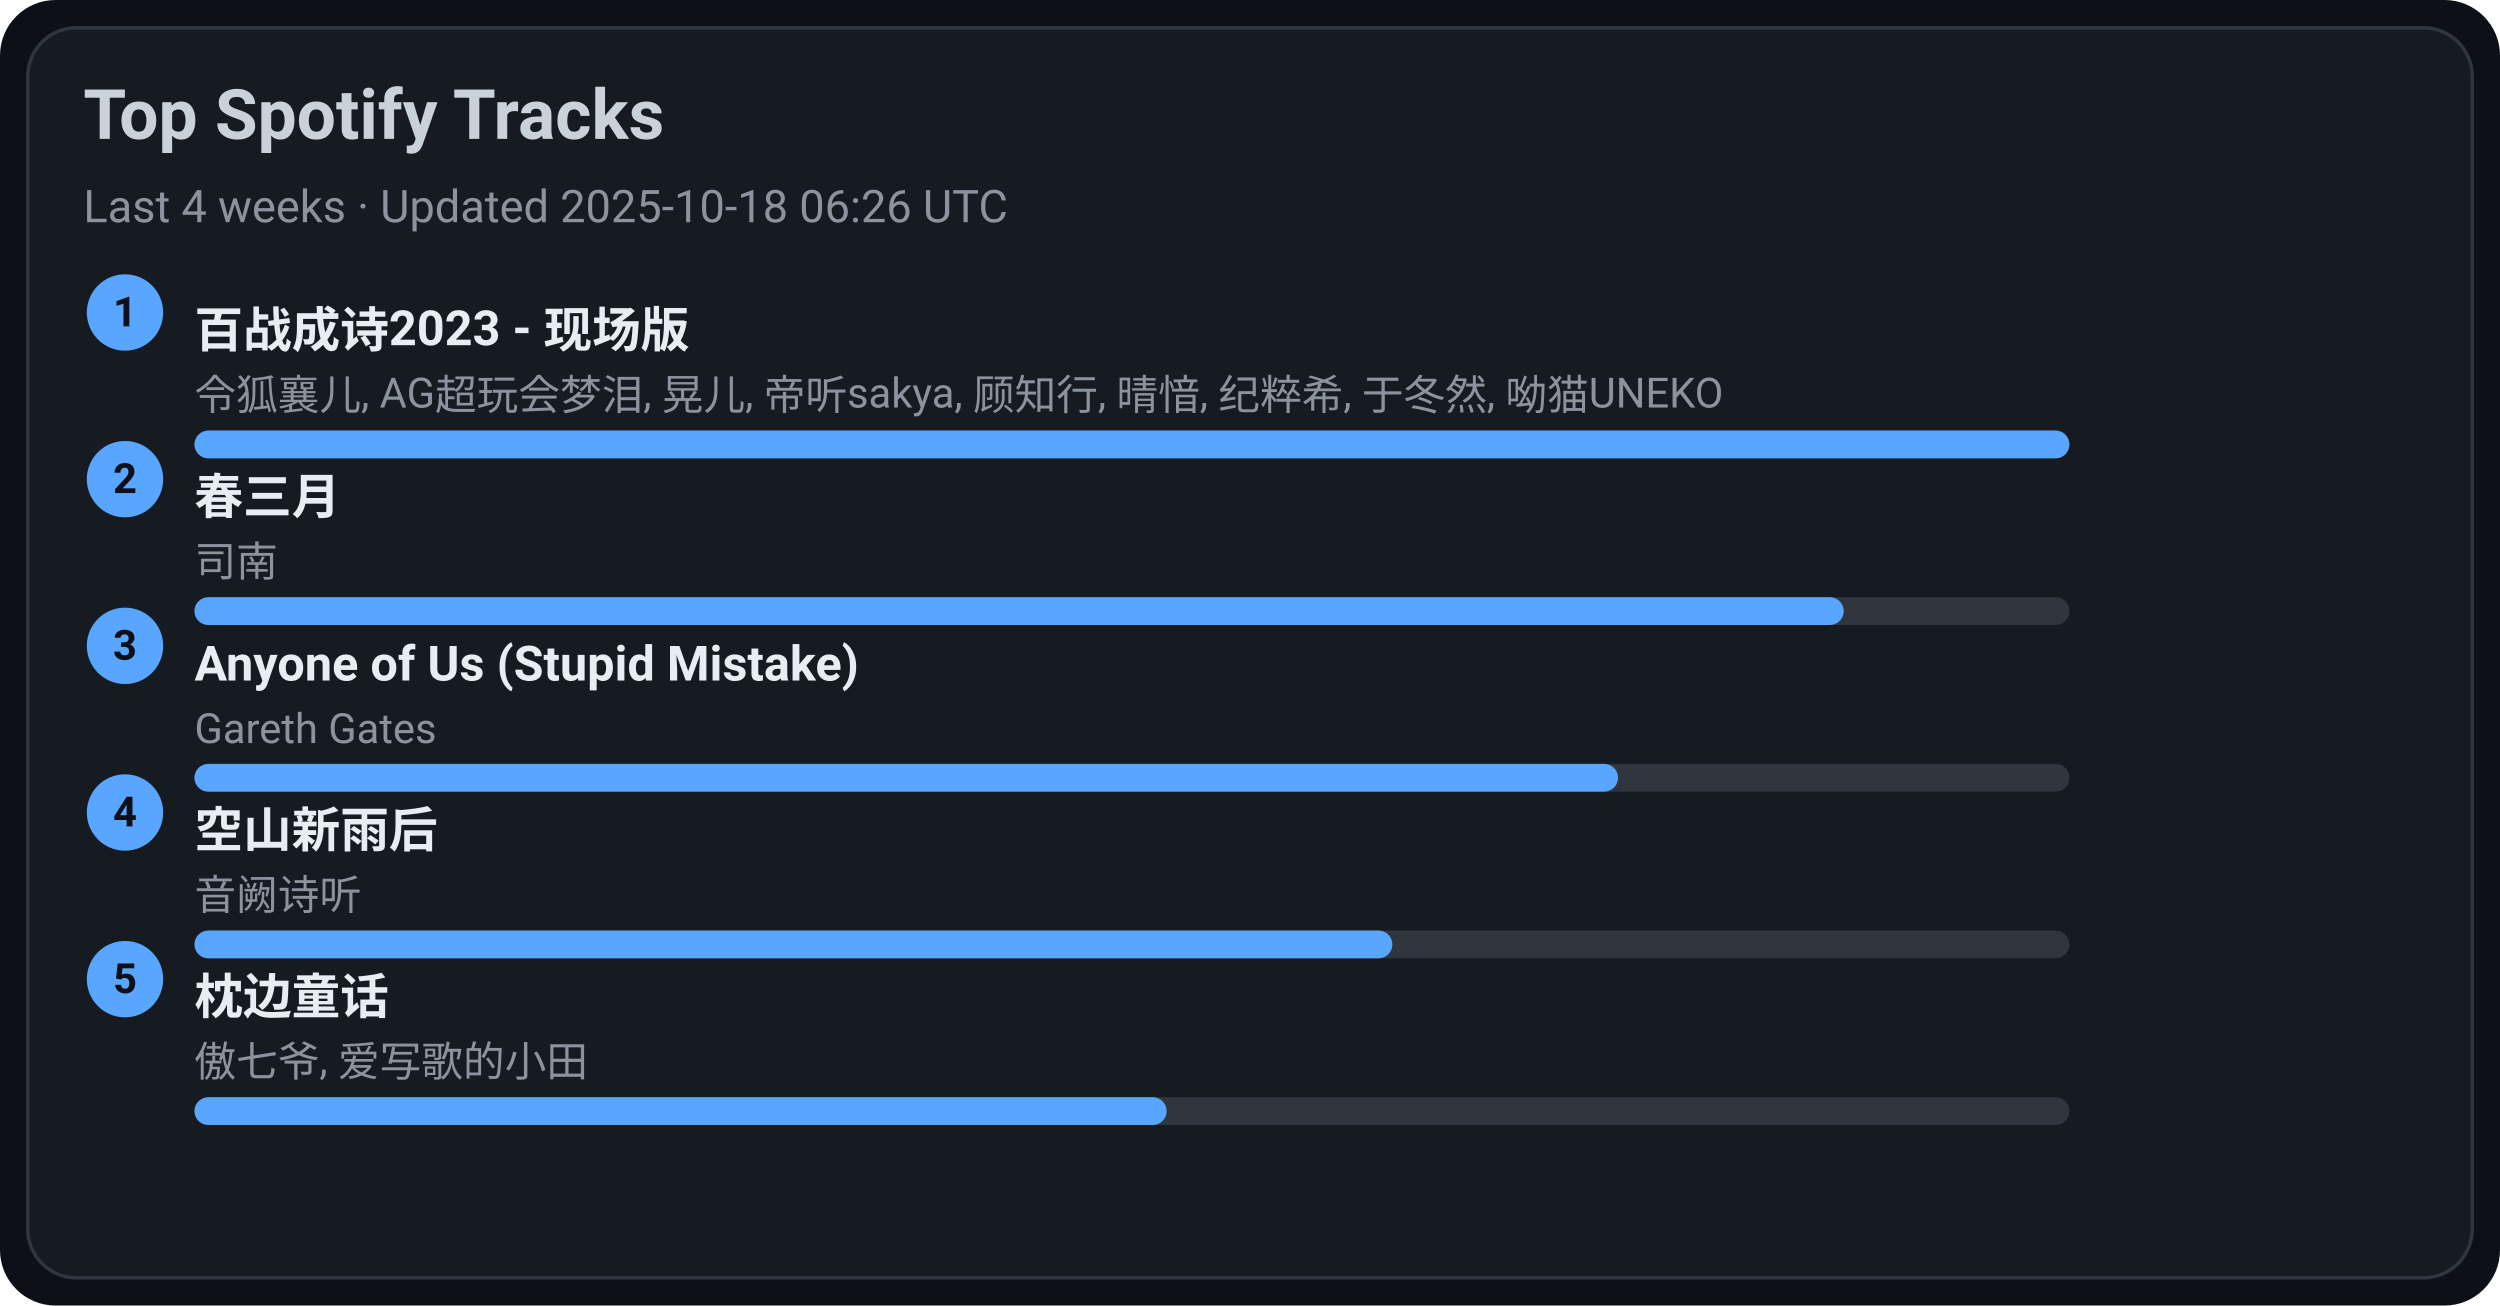
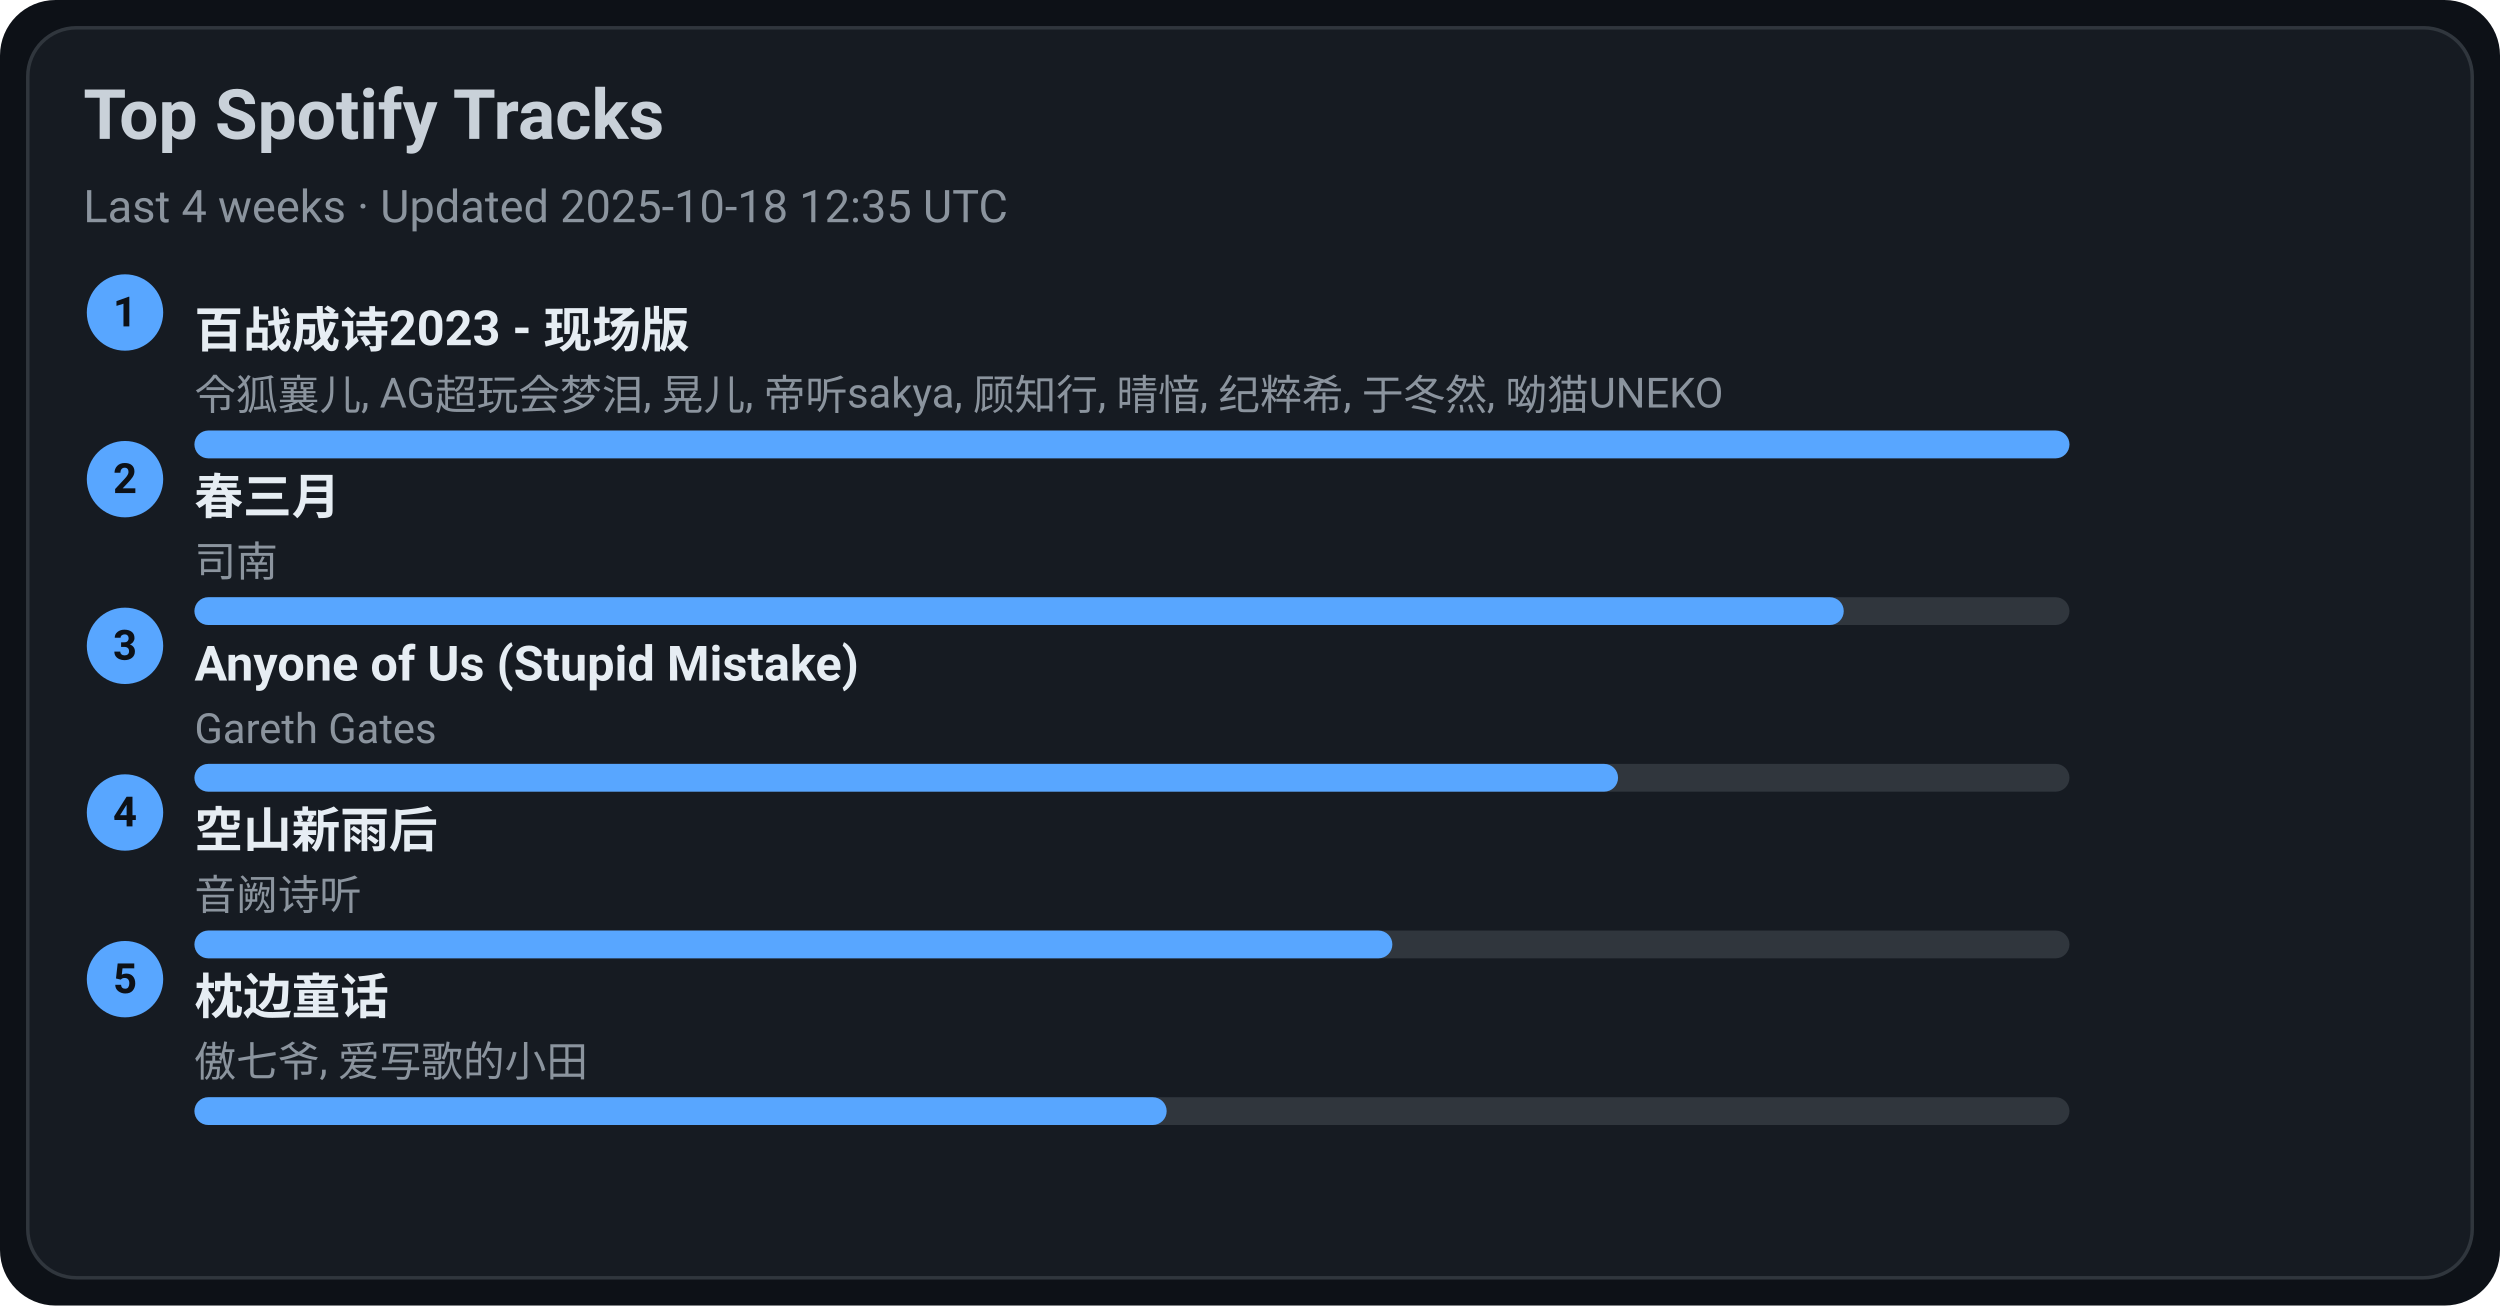
<svg xmlns="http://www.w3.org/2000/svg" width="720" height="376" viewBox="0 0 720 376">
  <style>text{font-family:-apple-system,BlinkMacSystemFont,Segoe UI,Roboto,Ubuntu,Helvetica Neue,Arial,Noto Sans,sans-serif}</style>
  <rect width="720" height="376" rx="16" fill="#0d1117" />
  <rect x="8" y="8" width="704" height="360" rx="14" fill="#161b22" stroke="#30363d" />
  <text x="24" y="40" font-size="20" fill="#c9d1d9" font-weight="600">Top Spotify Tracks</text>
-   <text x="24" y="64" font-size="13" fill="#8b949e">Last 4 weeks · Updated 2025-10-18 06:26 UTC</text>
+   <text x="24" y="64" font-size="13" fill="#8b949e">Last 4 weeks · Updated 2025-10-18 12:35 UTC</text>
  <circle cx="36" cy="90" r="11" fill="#58a6ff" />
  <text x="36" y="94" text-anchor="middle" font-size="12" fill="#0d1117" font-weight="700">1</text>
  <a href="https://open.spotify.com/track/2gttnS8fWnDwziLFt2TLEi" target="_blank" rel="noopener noreferrer">
    <text x="56" y="100" font-size="14" fill="#e6edf3" font-weight="600">百战成诗2023 - 现场版</text>
  </a>
  <text x="56" y="118" font-size="12" fill="#8b949e">令狐襄儿, AG超玩会梦泪, 晃儿, 帝听sakya, 顾知行, 晴愔, 纪粹希, 于冬然, 呦猫UNEKO</text>
  <rect x="56" y="124" width="540" height="8" rx="4" fill="#30363d" />
  <rect x="56" y="124" width="540" height="8" rx="4" fill="#58a6ff" />
  <circle cx="36" cy="138" r="11" fill="#58a6ff" />
  <text x="36" y="142" text-anchor="middle" font-size="12" fill="#0d1117" font-weight="700">2</text>
  <a href="https://open.spotify.com/track/5A9BOP4WTk2UayDlMb8w98" target="_blank" rel="noopener noreferrer">
    <text x="56" y="148" font-size="14" fill="#e6edf3" font-weight="600">春三月</text>
  </a>
  <text x="56" y="166" font-size="12" fill="#8b949e">司南</text>
  <rect x="56" y="172" width="540" height="8" rx="4" fill="#30363d" />
  <rect x="56" y="172" width="475" height="8" rx="4" fill="#58a6ff" />
  <circle cx="36" cy="186" r="11" fill="#58a6ff" />
  <text x="36" y="190" text-anchor="middle" font-size="12" fill="#0d1117" font-weight="700">3</text>
  <a href="https://open.spotify.com/track/7KZo8AI9F3Vnn3FXEYBL9f" target="_blank" rel="noopener noreferrer">
    <text x="56" y="196" font-size="14" fill="#e6edf3" font-weight="600">Anyone of Us (Stupid Mistake)</text>
  </a>
  <text x="56" y="214" font-size="12" fill="#8b949e">Gareth Gates</text>
  <rect x="56" y="220" width="540" height="8" rx="4" fill="#30363d" />
  <rect x="56" y="220" width="410" height="8" rx="4" fill="#58a6ff" />
  <circle cx="36" cy="234" r="11" fill="#58a6ff" />
  <text x="36" y="238" text-anchor="middle" font-size="12" fill="#0d1117" font-weight="700">4</text>
  <a href="https://open.spotify.com/track/7c1D58U8AIVOGlYzh5U6sk" target="_blank" rel="noopener noreferrer">
    <text x="56" y="244" font-size="14" fill="#e6edf3" font-weight="600">空山新雨后</text>
  </a>
  <text x="56" y="262" font-size="12" fill="#8b949e">音阙诗听</text>
  <rect x="56" y="268" width="540" height="8" rx="4" fill="#30363d" />
  <rect x="56" y="268" width="345" height="8" rx="4" fill="#58a6ff" />
  <circle cx="36" cy="282" r="11" fill="#58a6ff" />
  <text x="36" y="286" text-anchor="middle" font-size="12" fill="#0d1117" font-weight="700">5</text>
  <a href="https://open.spotify.com/track/3I8tlHNA9NM8dL0B23xGIY" target="_blank" rel="noopener noreferrer">
    <text x="56" y="292" font-size="14" fill="#e6edf3" font-weight="600">枕边童话</text>
  </a>
  <text x="56" y="310" font-size="12" fill="#8b949e">傲七爷, 爱写歌的小田</text>
  <rect x="56" y="316" width="540" height="8" rx="4" fill="#30363d" />
  <rect x="56" y="316" width="280" height="8" rx="4" fill="#58a6ff" />
</svg>
